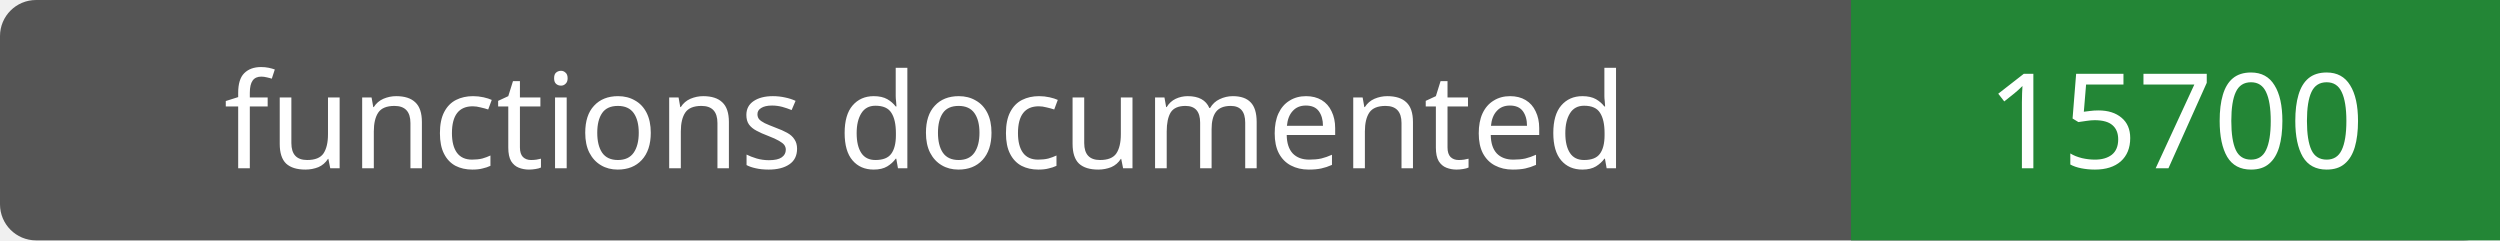
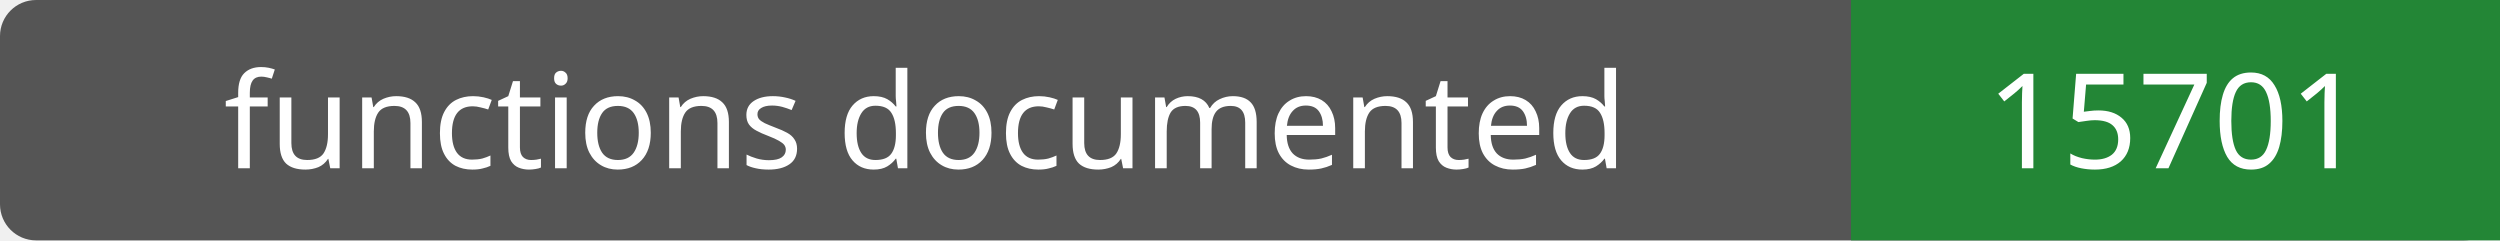
- <svg xmlns="http://www.w3.org/2000/svg" width="208" height="20" role="img" aria-label="functions documented: 15700">
+ <svg xmlns="http://www.w3.org/2000/svg" width="208" height="20" role="img" aria-label="functions documented: 15701">
  <rect width="208" height="20" rx="3" fill="#555" />
  <path fill="#238636" d="M154 0h54v20H154z" />
  <g fill="#fff" text-anchor="middle" font-family="Verdana,sans-serif" font-size="11">
    <text x="77.0" y="14">functions documented</text>
-     <text x="181.0" y="14">15700</text>
+     <text x="181.0" y="14">15701</text>
  </g>
</svg>
